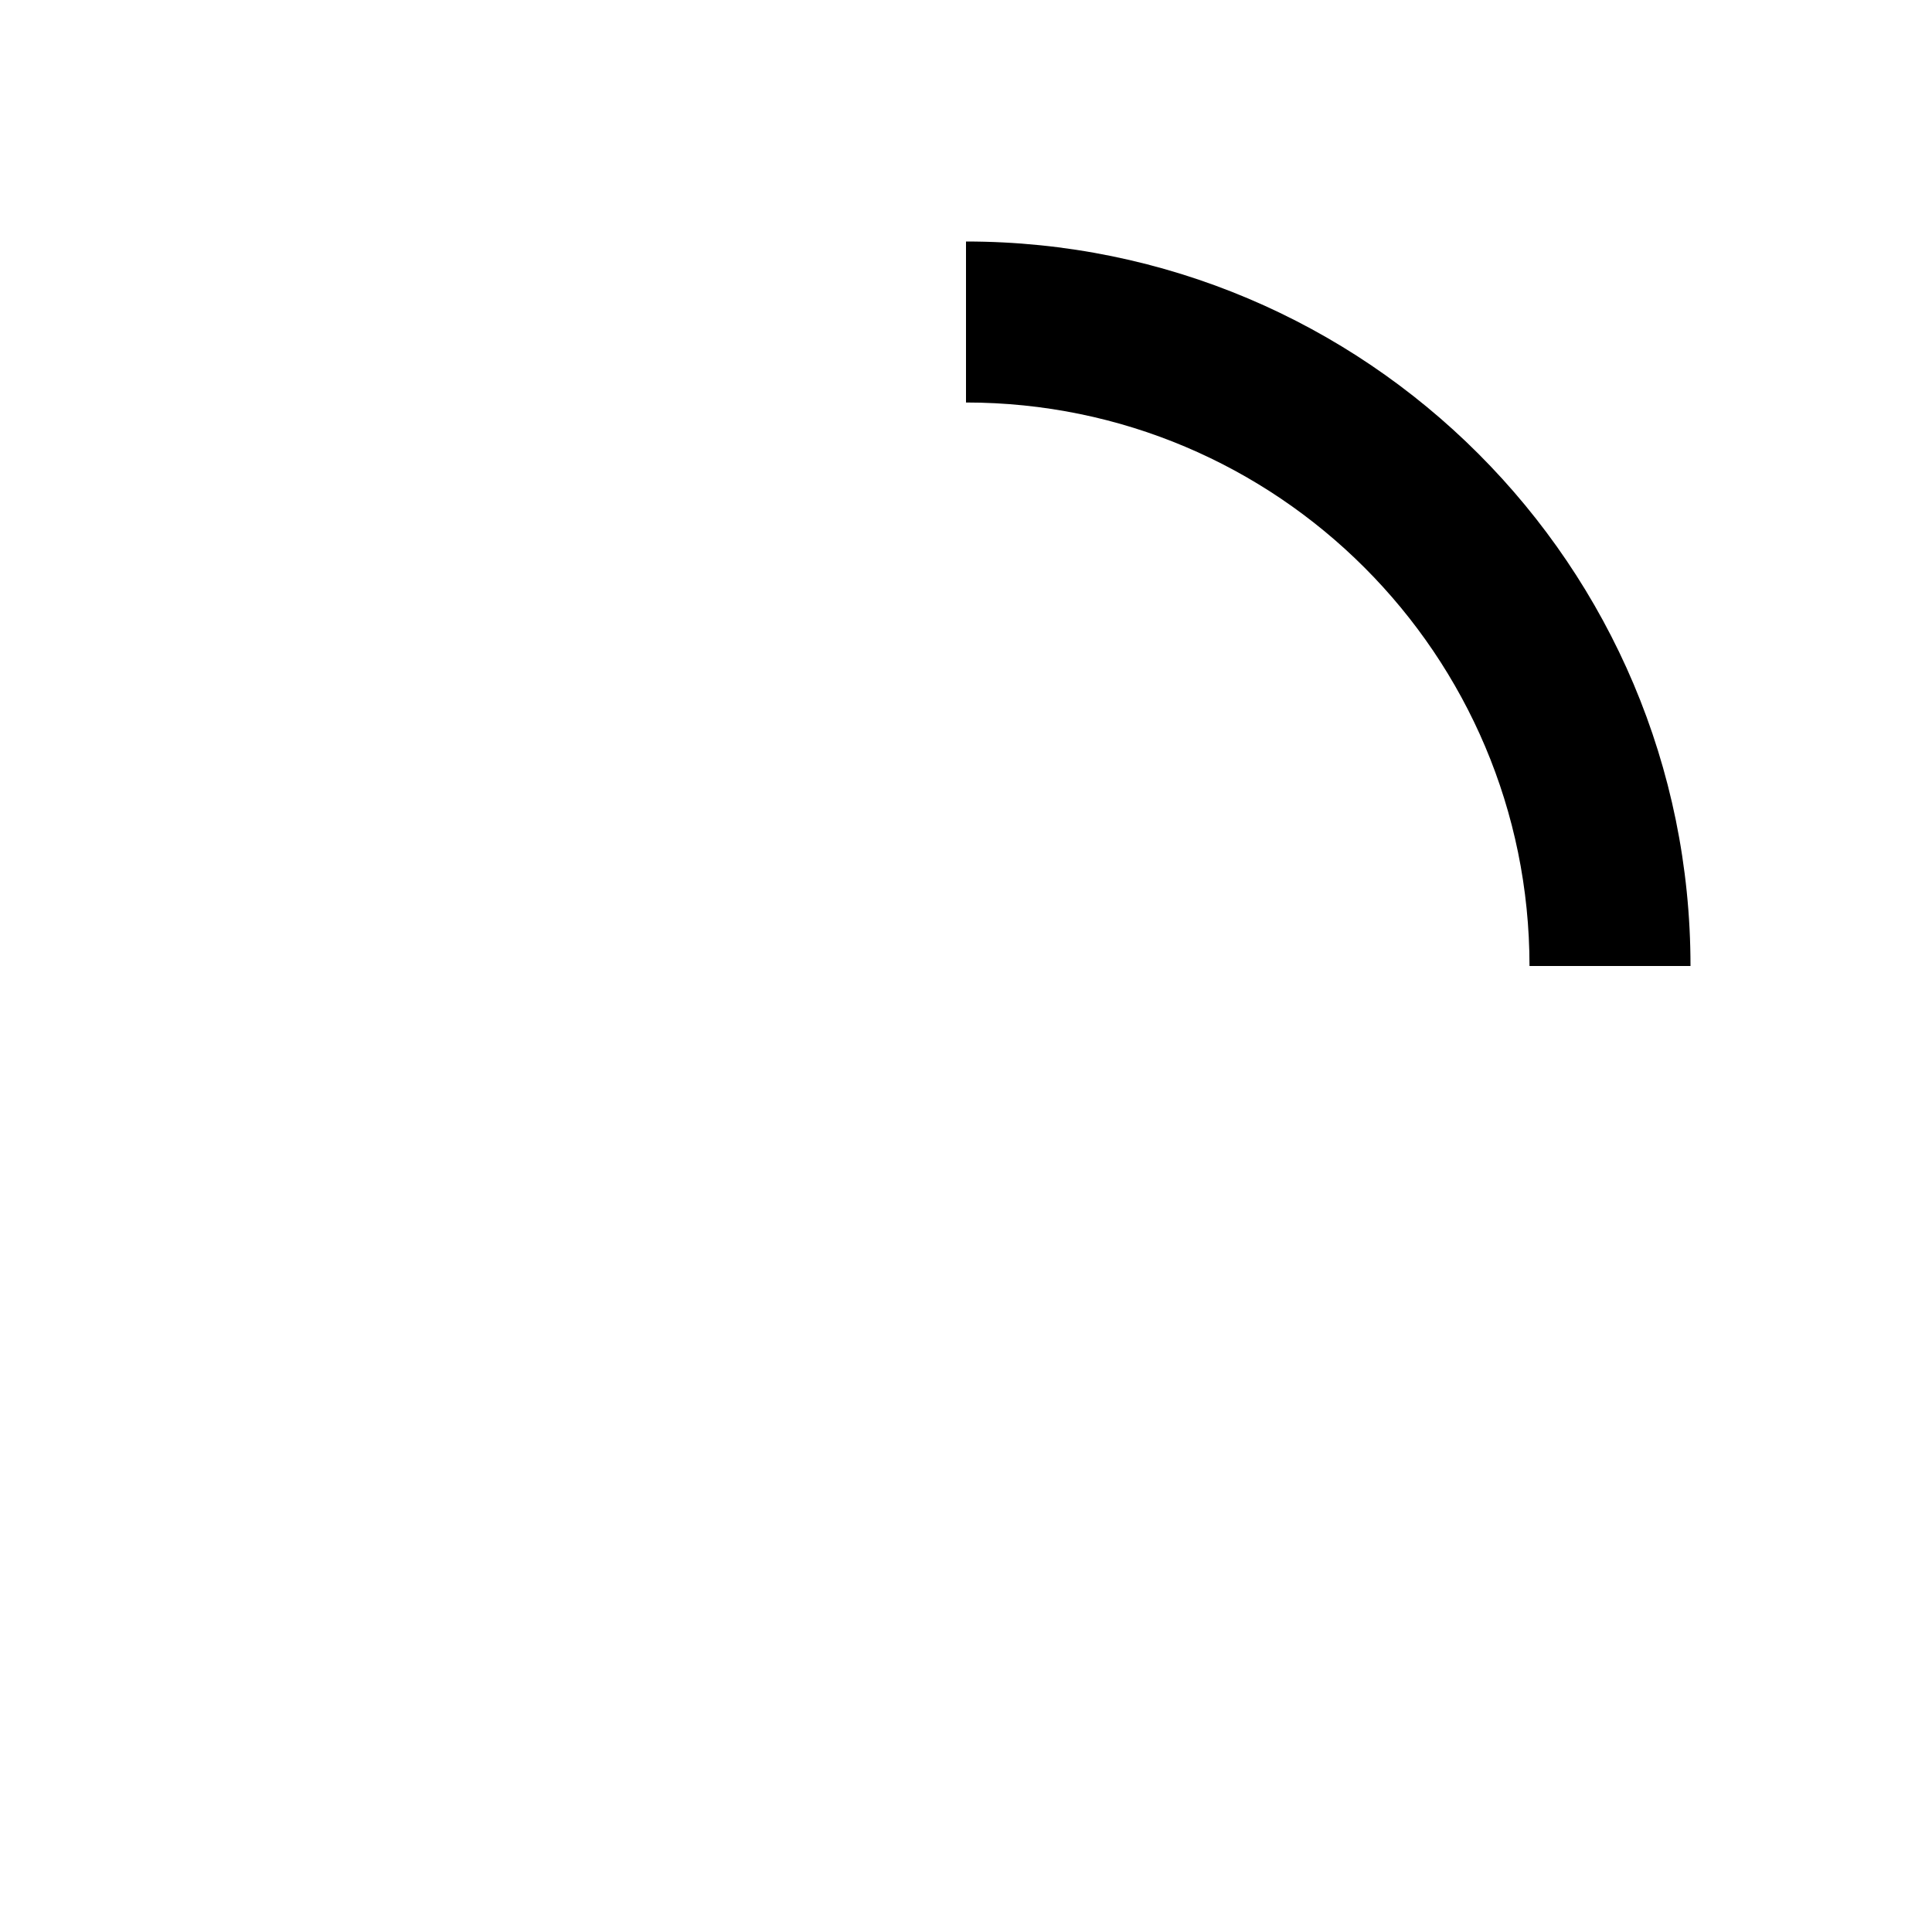
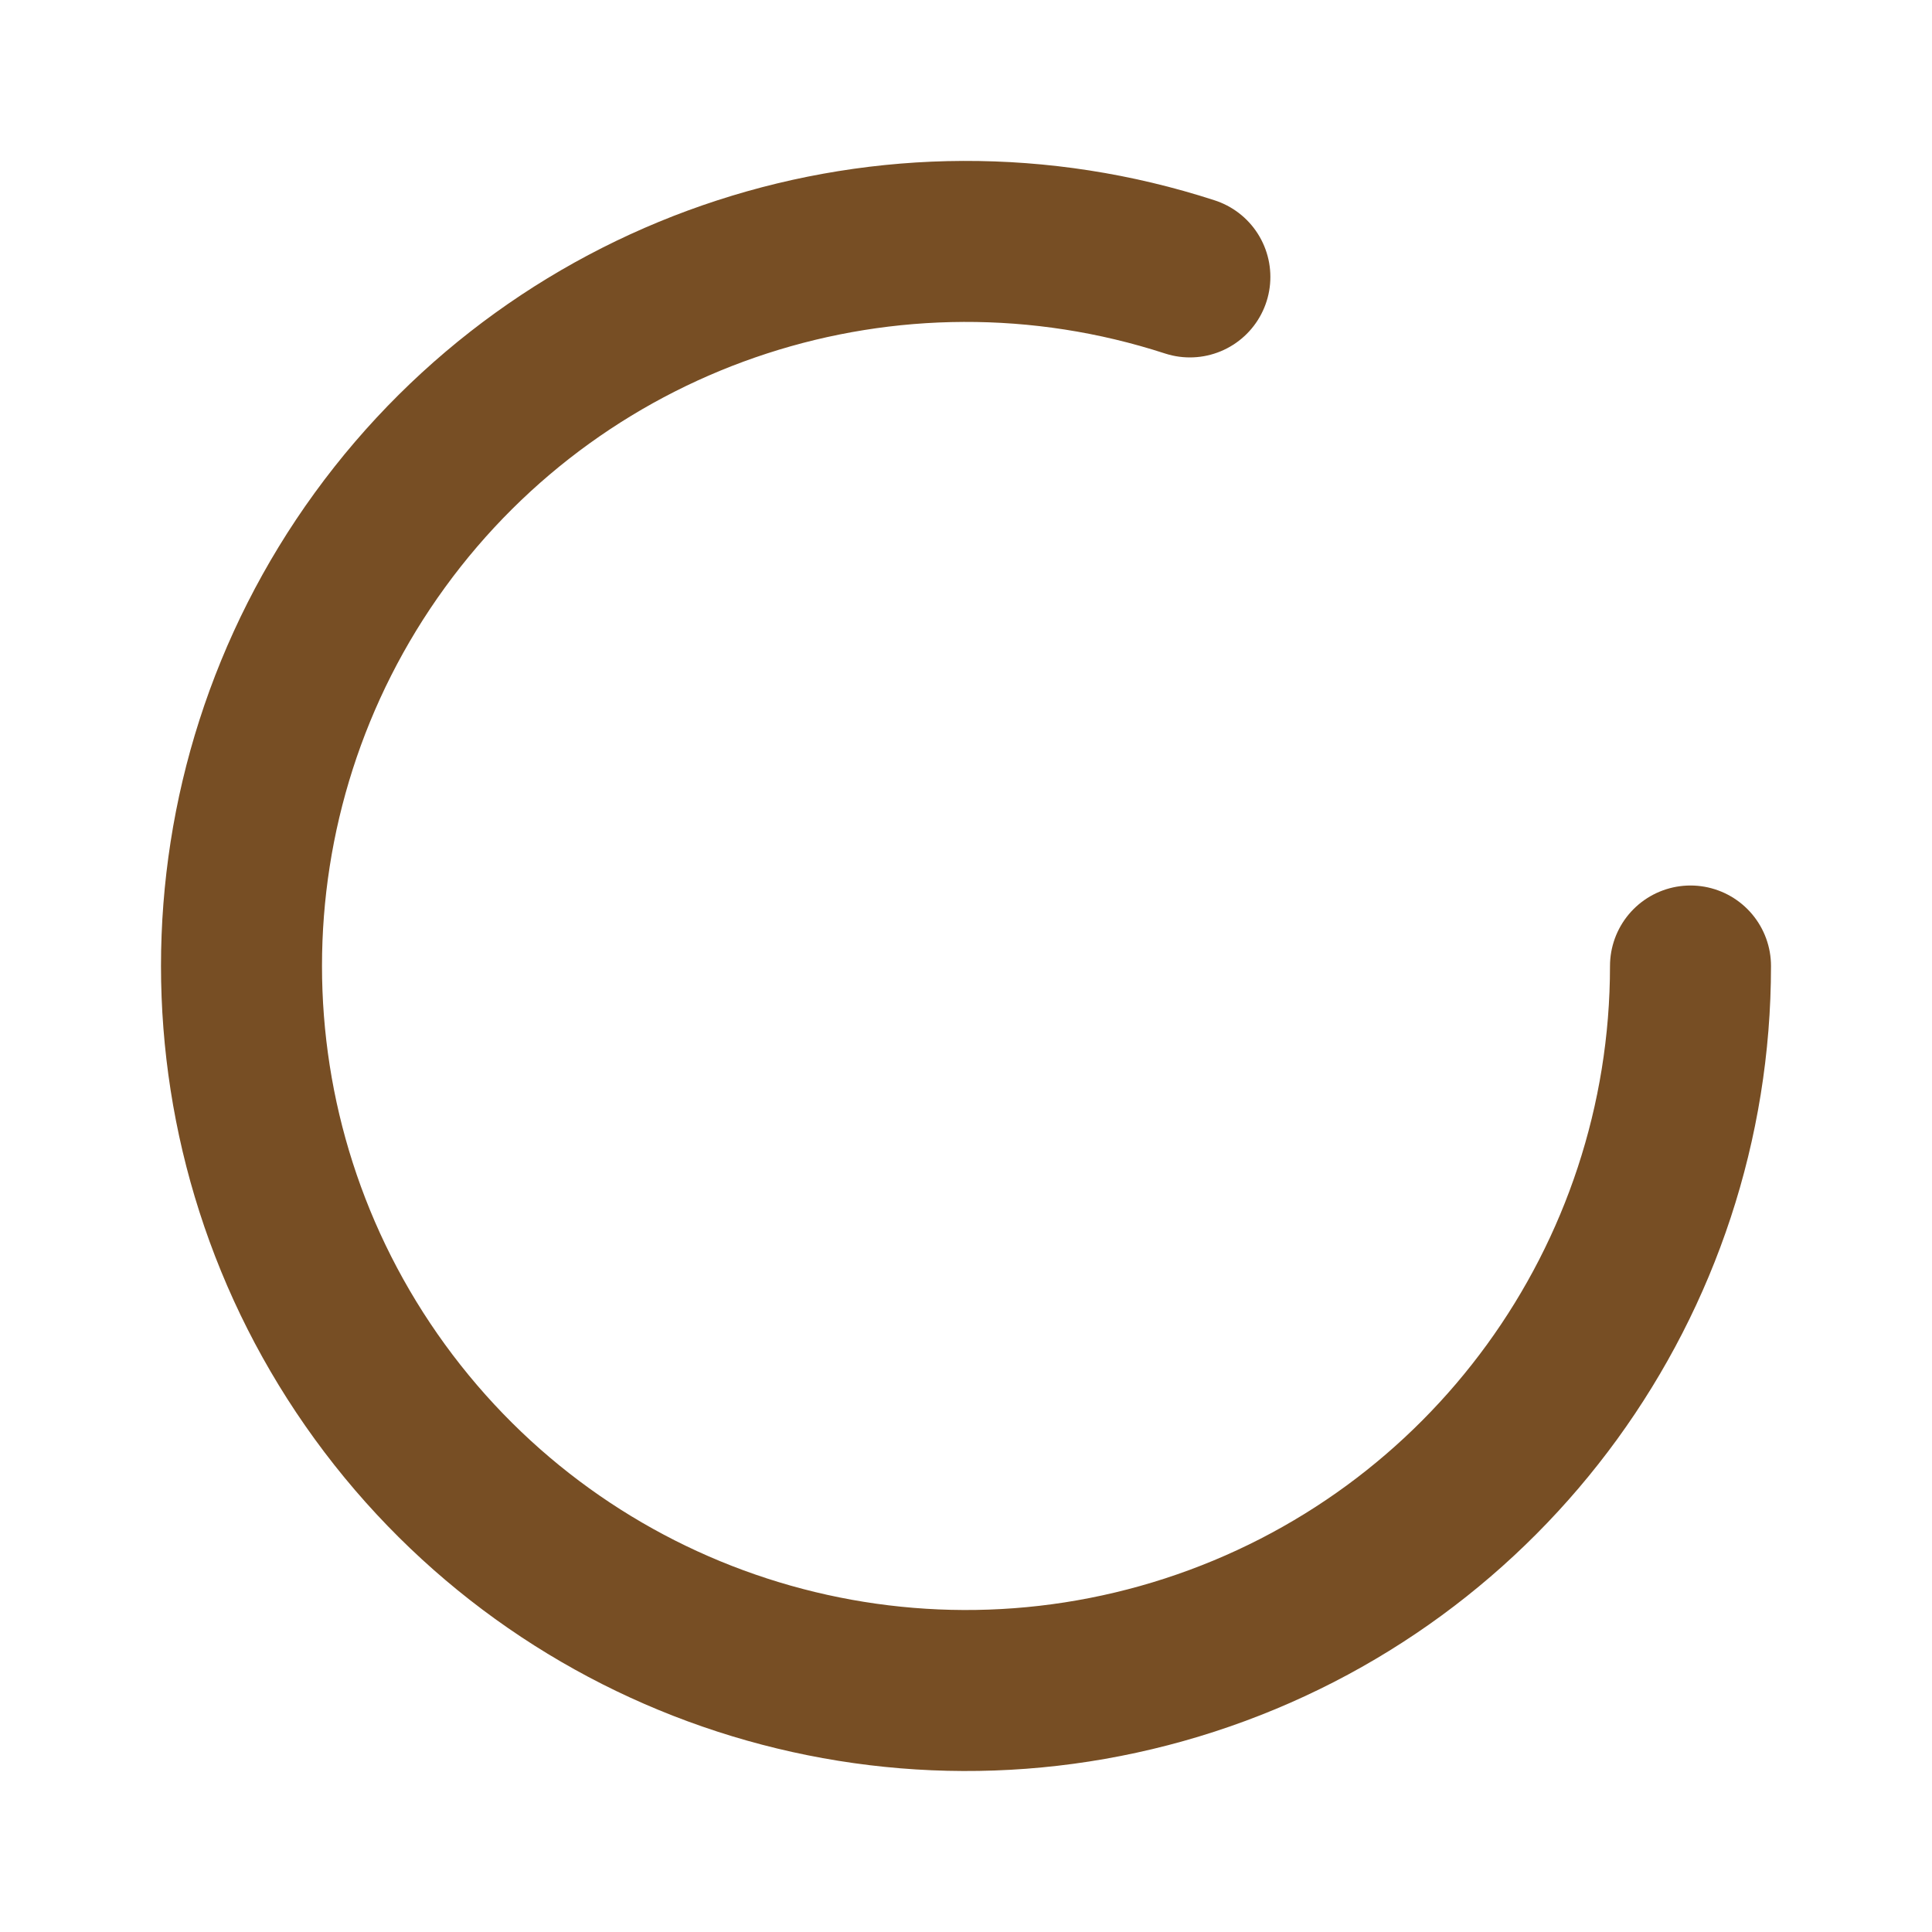
- <svg xmlns="http://www.w3.org/2000/svg" viewBox="0 0 24 24" fill="currentColor">
-   <path d="M12 3C16.971 3 21 7.029 21 12H19C19 8.134 15.866 5 12 5V3Z" />
+ <svg xmlns="http://www.w3.org/2000/svg" width="24" height="24" viewBox="0 0 24 24" fill="none" stroke="currentColor" stroke-width="2" stroke-linecap="round" stroke-linejoin="round" class="lucide lucide-loader-circle-icon lucide-loader-circle">
+   <style>
+ 	path {
+ 		stroke: #774e24;
+ 	}
+ 
+ 	@media (prefers-color-scheme: dark) {
+ 		path {
+ 			stroke: #00dfdf;
+ 		}
+ 	}
+ </style>
+   <path d="M21 12a9 9 0 1 1-6.219-8.56" />
</svg>
